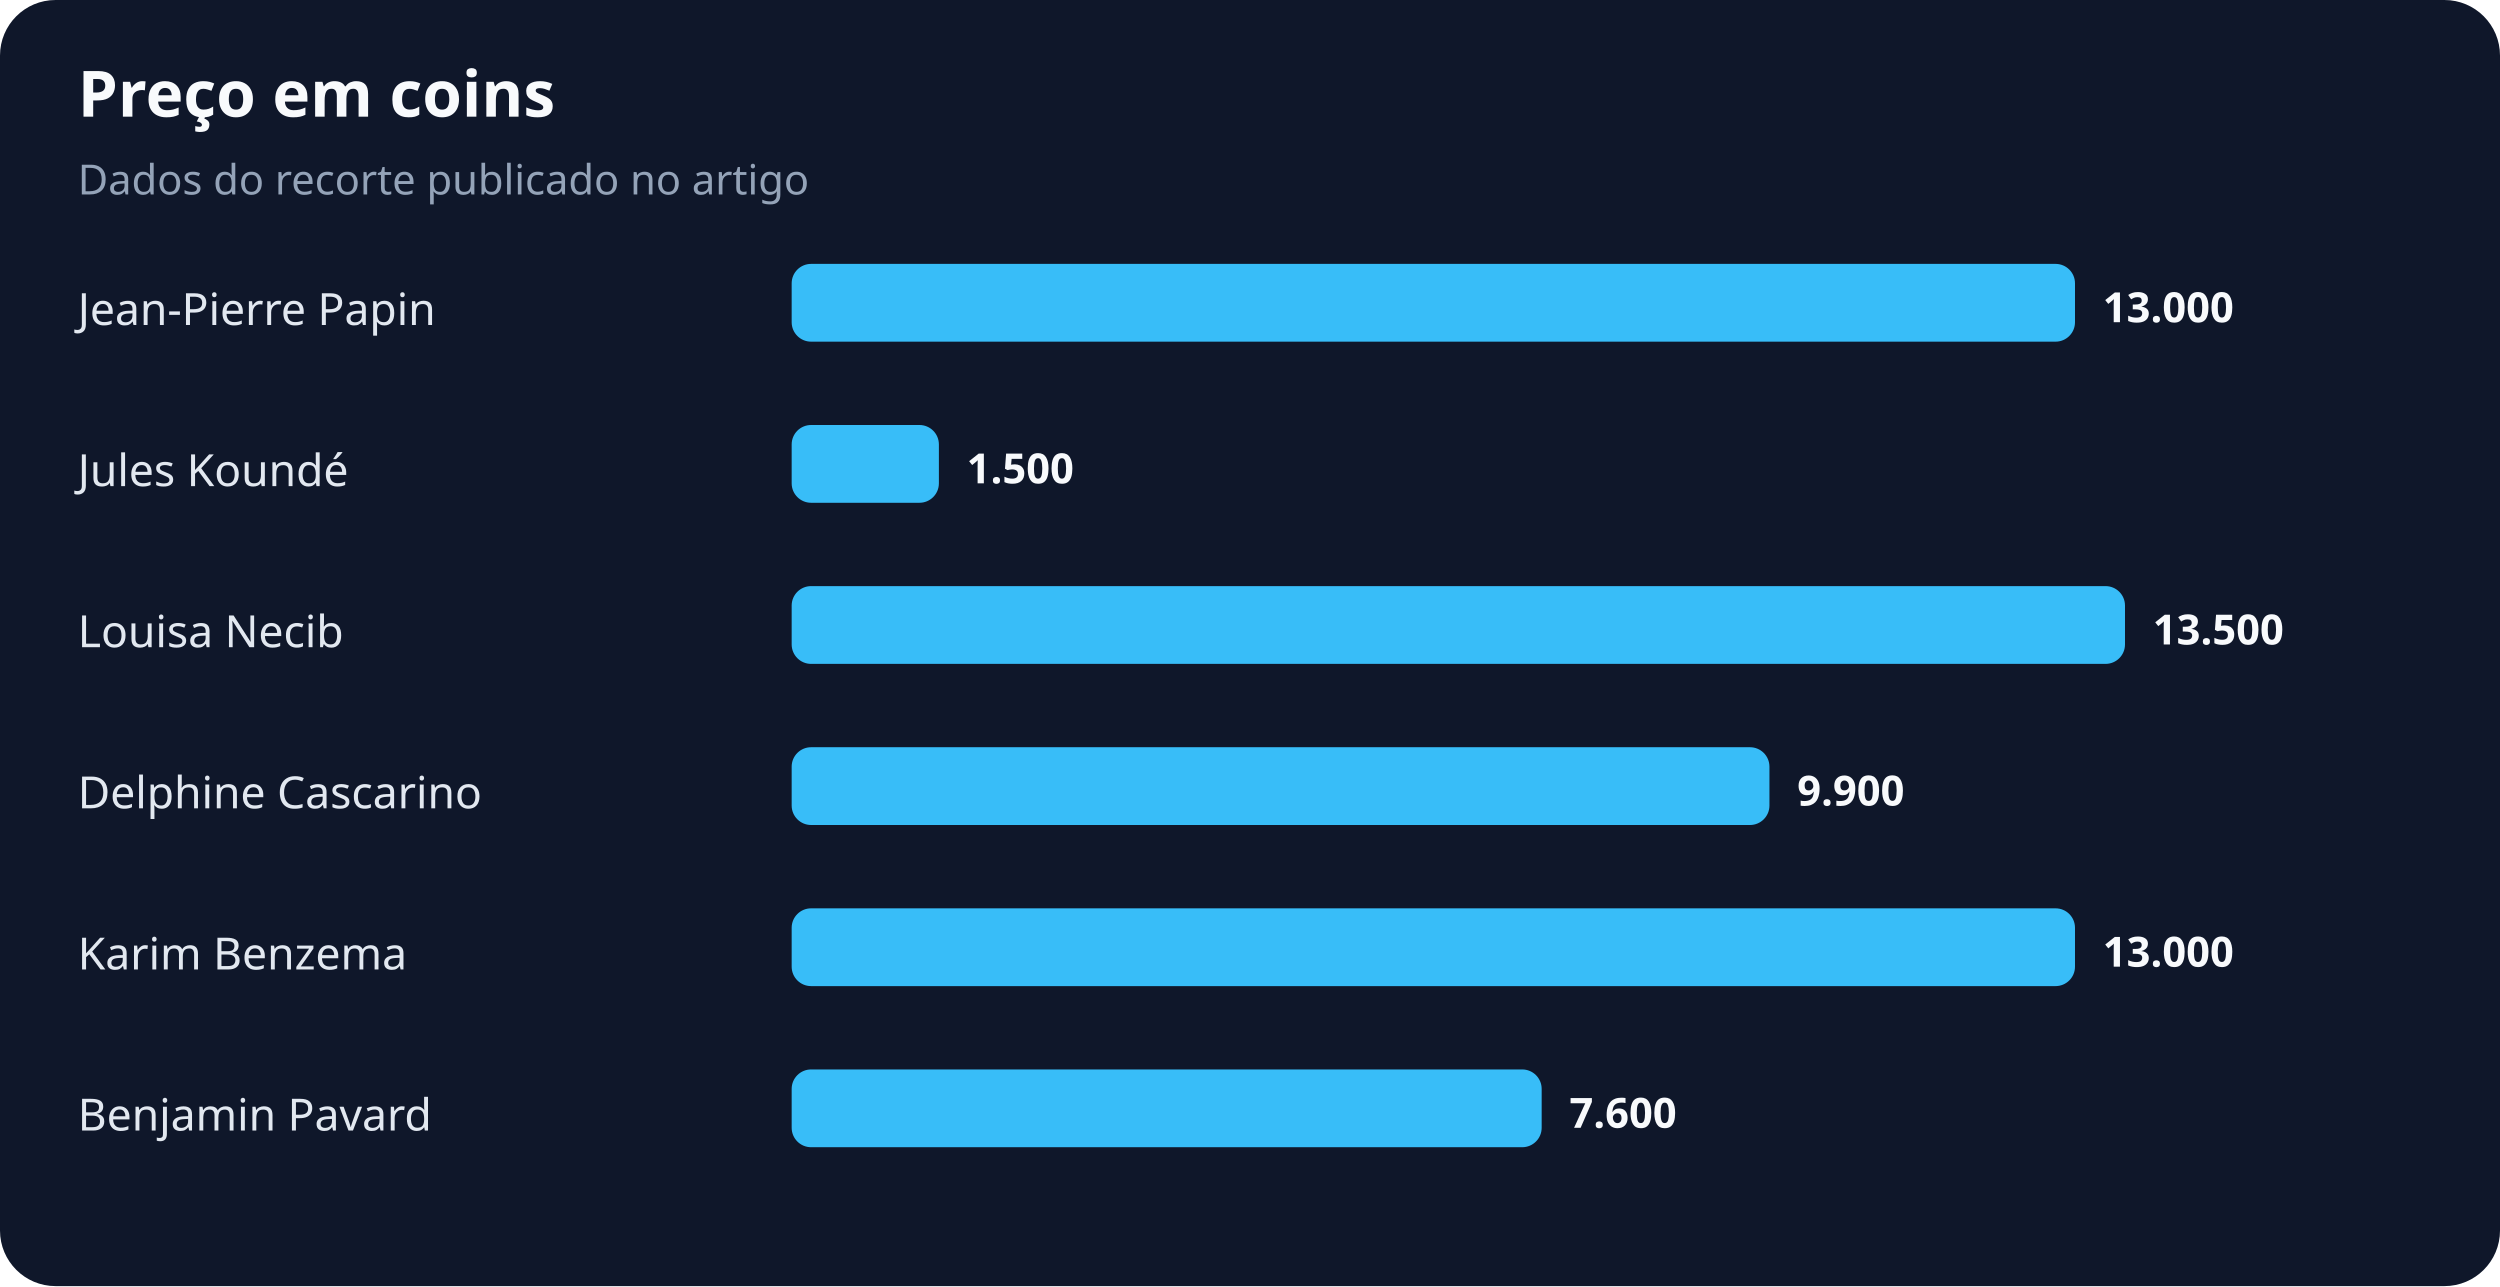
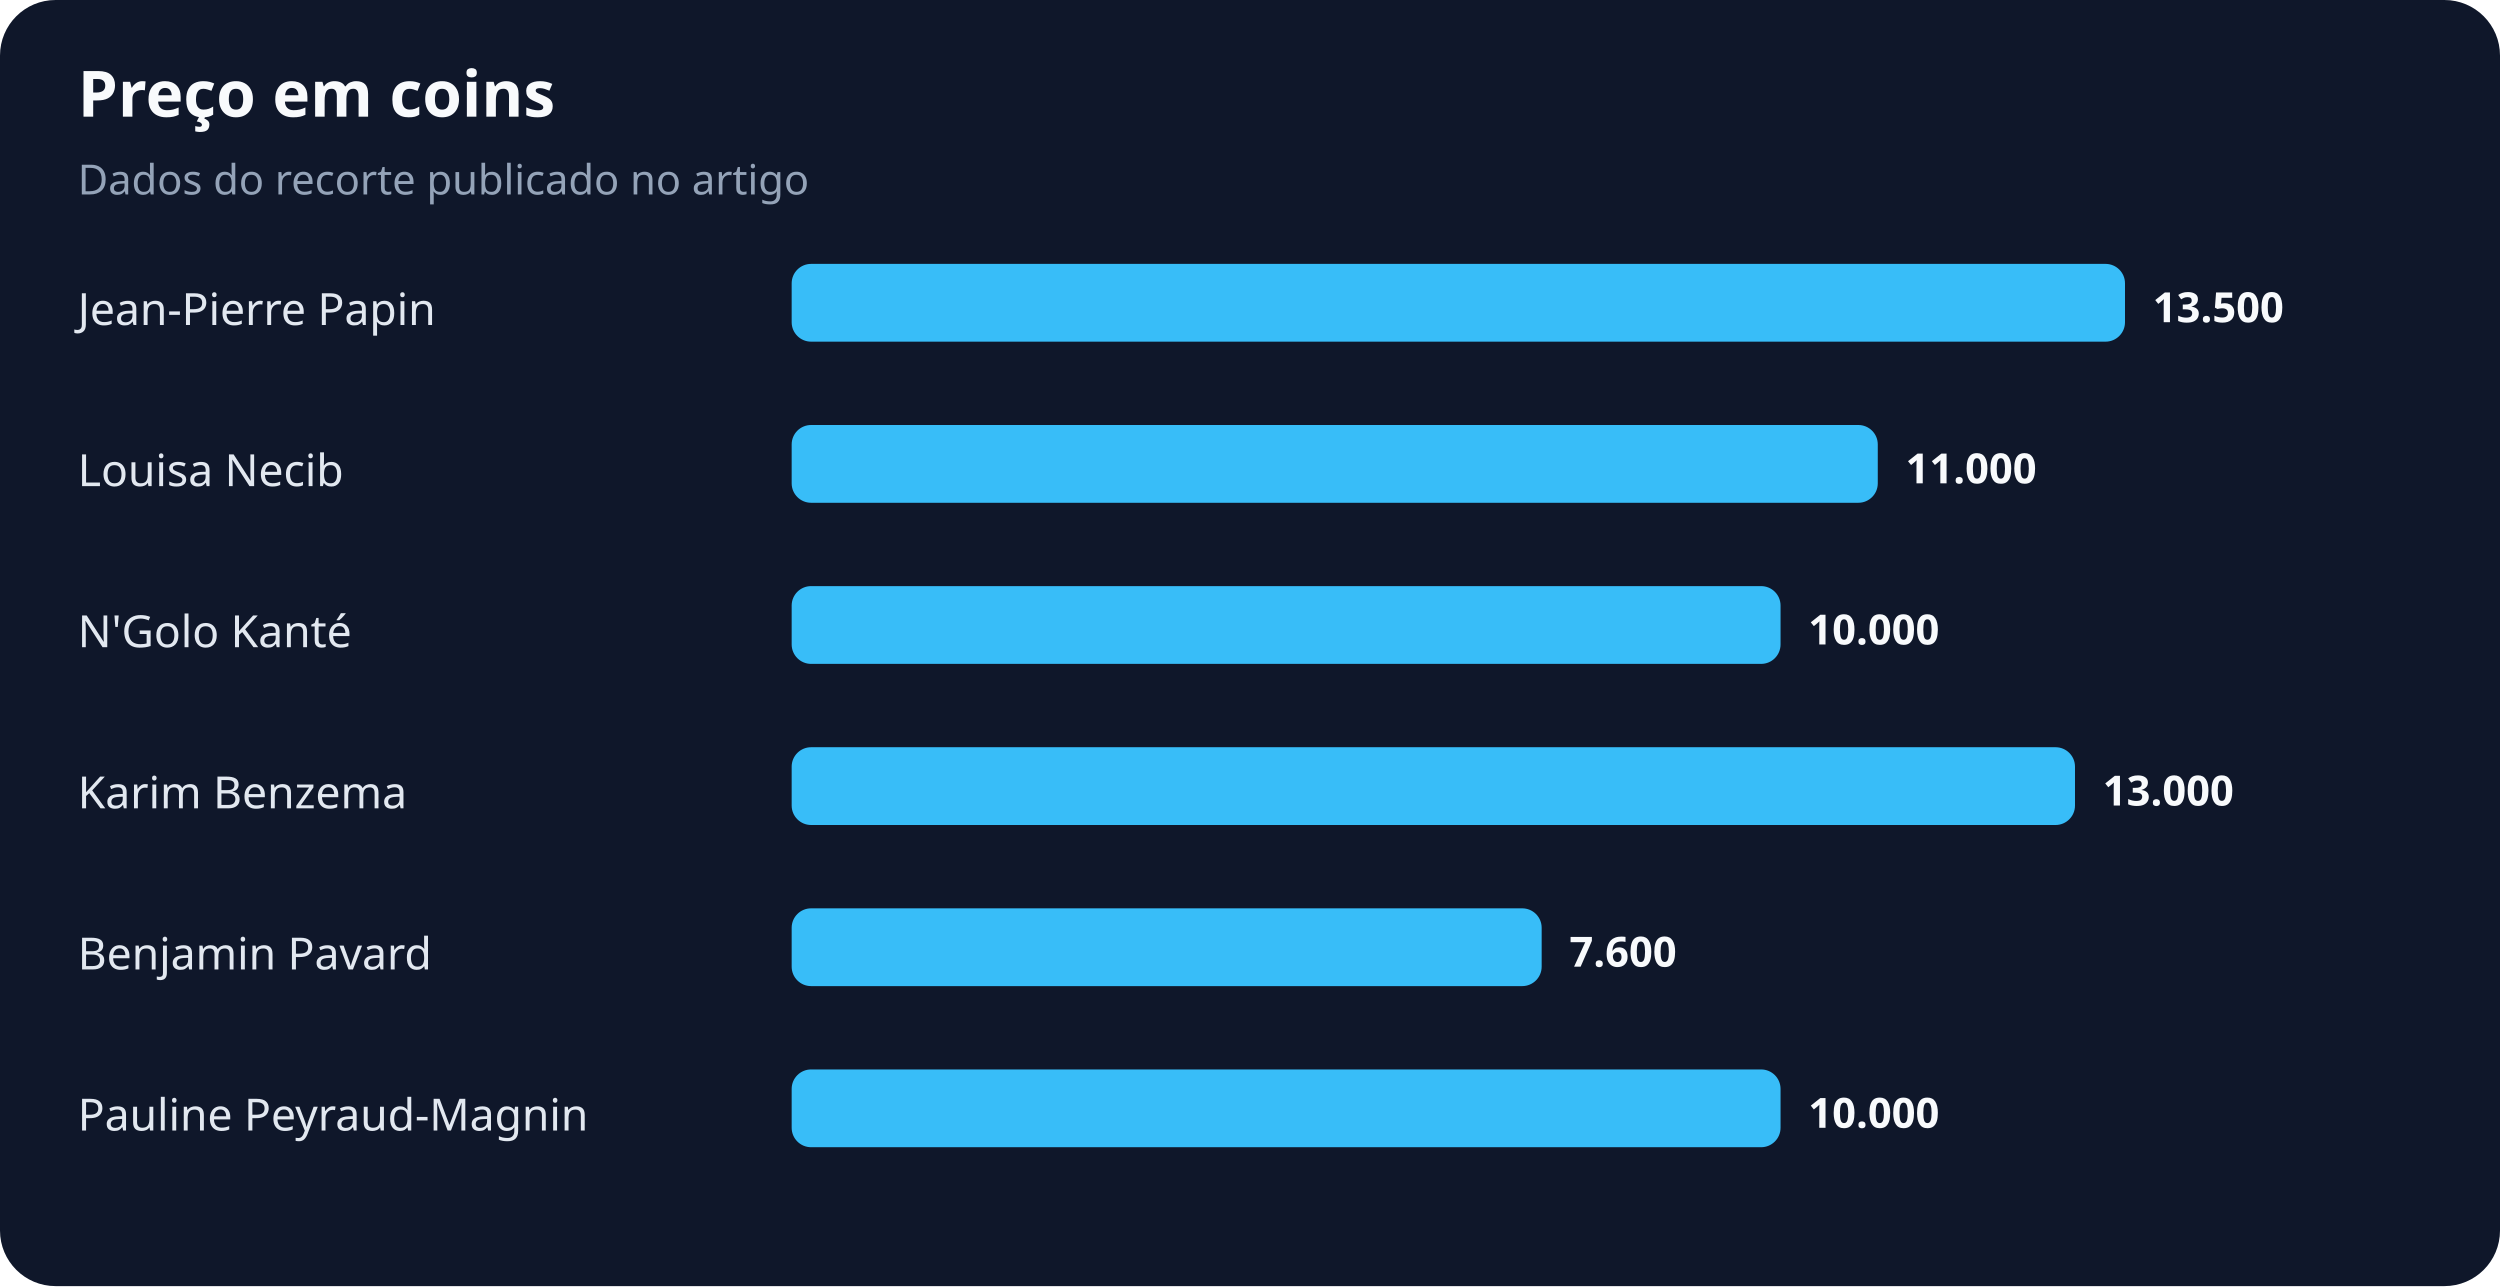
<svg xmlns="http://www.w3.org/2000/svg" width="900" height="463" viewBox="0 0 900 463" role="img" aria-labelledby="title desc">
  <rect width="100%" height="100%" rx="20" fill="#0f172a" />
  <text x="28" y="42" fill="#f8fafc" font-family="system-ui,sans-serif" font-size="23" font-weight="700">Preço em coins</text>
  <text x="28" y="70" fill="#94a3b8" font-family="system-ui,sans-serif" font-size="15">Dados do recorte publicado no artigo</text>
  <text x="28" y="117" fill="#e2e8f0" font-family="system-ui,sans-serif" font-size="16">Jean-Pierre Papin</text>
-   <rect x="285" y="95" width="462" height="28" rx="7" fill="#38bdf8" />
-   <text x="757" y="116" fill="#f8fafc" font-family="system-ui,sans-serif" font-size="15" font-weight="700">13.000</text>
-   <text x="28" y="175" fill="#e2e8f0" font-family="system-ui,sans-serif" font-size="16">Jules Koundé</text>
-   <rect x="285" y="153" width="53" height="28" rx="7" fill="#38bdf8" />
-   <text x="348" y="174" fill="#f8fafc" font-family="system-ui,sans-serif" font-size="15" font-weight="700">1.500</text>
-   <text x="28" y="233" fill="#e2e8f0" font-family="system-ui,sans-serif" font-size="16">Louisa Necib</text>
-   <rect x="285" y="211" width="480" height="28" rx="7" fill="#38bdf8" />
-   <text x="775" y="232" fill="#f8fafc" font-family="system-ui,sans-serif" font-size="15" font-weight="700">13.500</text>
-   <text x="28" y="291" fill="#e2e8f0" font-family="system-ui,sans-serif" font-size="16">Delphine Cascarino</text>
-   <rect x="285" y="269" width="352" height="28" rx="7" fill="#38bdf8" />
-   <text x="647" y="290" fill="#f8fafc" font-family="system-ui,sans-serif" font-size="15" font-weight="700">9.900</text>
-   <text x="28" y="349" fill="#e2e8f0" font-family="system-ui,sans-serif" font-size="16">Karim Benzema</text>
-   <rect x="285" y="327" width="462" height="28" rx="7" fill="#38bdf8" />
-   <text x="757" y="348" fill="#f8fafc" font-family="system-ui,sans-serif" font-size="15" font-weight="700">13.000</text>
-   <text x="28" y="407" fill="#e2e8f0" font-family="system-ui,sans-serif" font-size="16">Benjamin Pavard</text>
-   <rect x="285" y="385" width="270" height="28" rx="7" fill="#38bdf8" />
-   <text x="565" y="406" fill="#f8fafc" font-family="system-ui,sans-serif" font-size="15" font-weight="700">7.600</text>
+   <rect x="285" y="95" width="480" height="28" rx="7" fill="#38bdf8" />
+   <text x="775" y="116" fill="#f8fafc" font-family="system-ui,sans-serif" font-size="15" font-weight="700">13.500</text>
+   <text x="28" y="175" fill="#e2e8f0" font-family="system-ui,sans-serif" font-size="16">Louisa Necib</text>
+   <rect x="285" y="153" width="391" height="28" rx="7" fill="#38bdf8" />
+   <text x="686" y="174" fill="#f8fafc" font-family="system-ui,sans-serif" font-size="15" font-weight="700">11.000</text>
+   <text x="28" y="233" fill="#e2e8f0" font-family="system-ui,sans-serif" font-size="16">N'Golo Kanté</text>
+   <rect x="285" y="211" width="356" height="28" rx="7" fill="#38bdf8" />
+   <text x="651" y="232" fill="#f8fafc" font-family="system-ui,sans-serif" font-size="15" font-weight="700">10.000</text>
+   <text x="28" y="291" fill="#e2e8f0" font-family="system-ui,sans-serif" font-size="16">Karim Benzema</text>
+   <rect x="285" y="269" width="462" height="28" rx="7" fill="#38bdf8" />
+   <text x="757" y="290" fill="#f8fafc" font-family="system-ui,sans-serif" font-size="15" font-weight="700">13.000</text>
+   <text x="28" y="349" fill="#e2e8f0" font-family="system-ui,sans-serif" font-size="16">Benjamin Pavard</text>
+   <rect x="285" y="327" width="270" height="28" rx="7" fill="#38bdf8" />
+   <text x="565" y="348" fill="#f8fafc" font-family="system-ui,sans-serif" font-size="15" font-weight="700">7.600</text>
+   <text x="28" y="407" fill="#e2e8f0" font-family="system-ui,sans-serif" font-size="16">Pauline Peyraud-Magnin</text>
+   <rect x="285" y="385" width="356" height="28" rx="7" fill="#38bdf8" />
+   <text x="651" y="406" fill="#f8fafc" font-family="system-ui,sans-serif" font-size="15" font-weight="700">10.000</text>
</svg>
